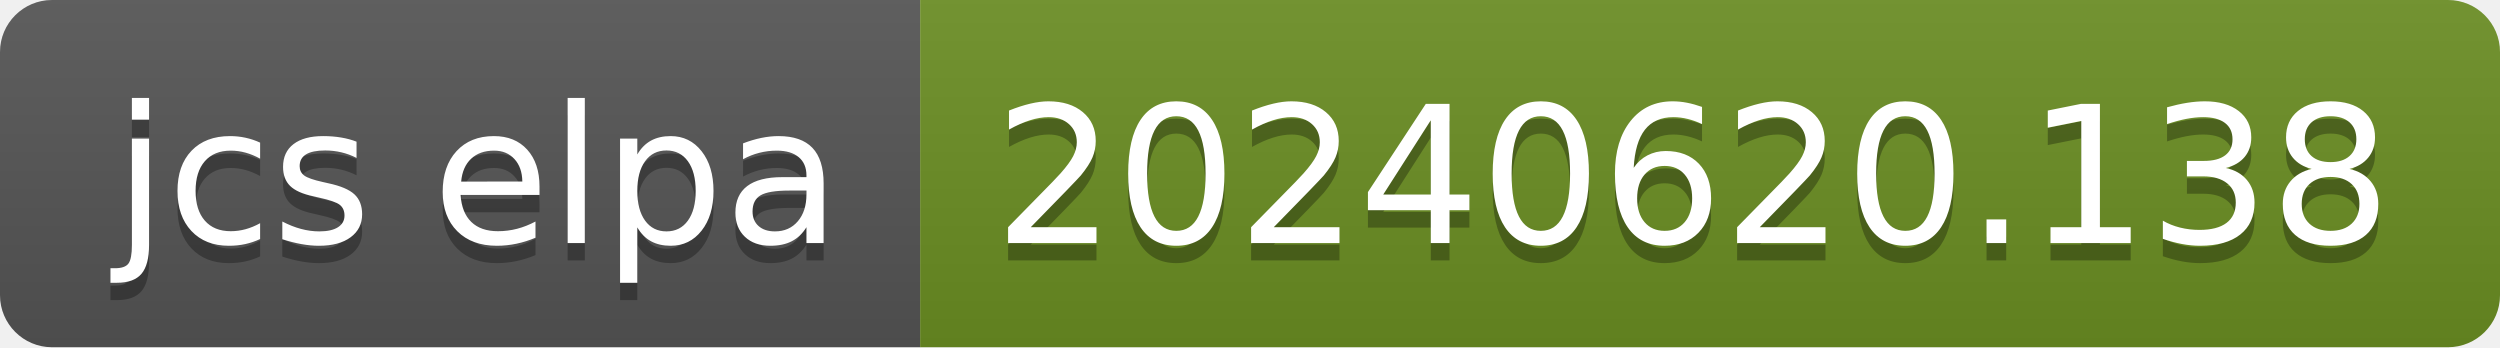
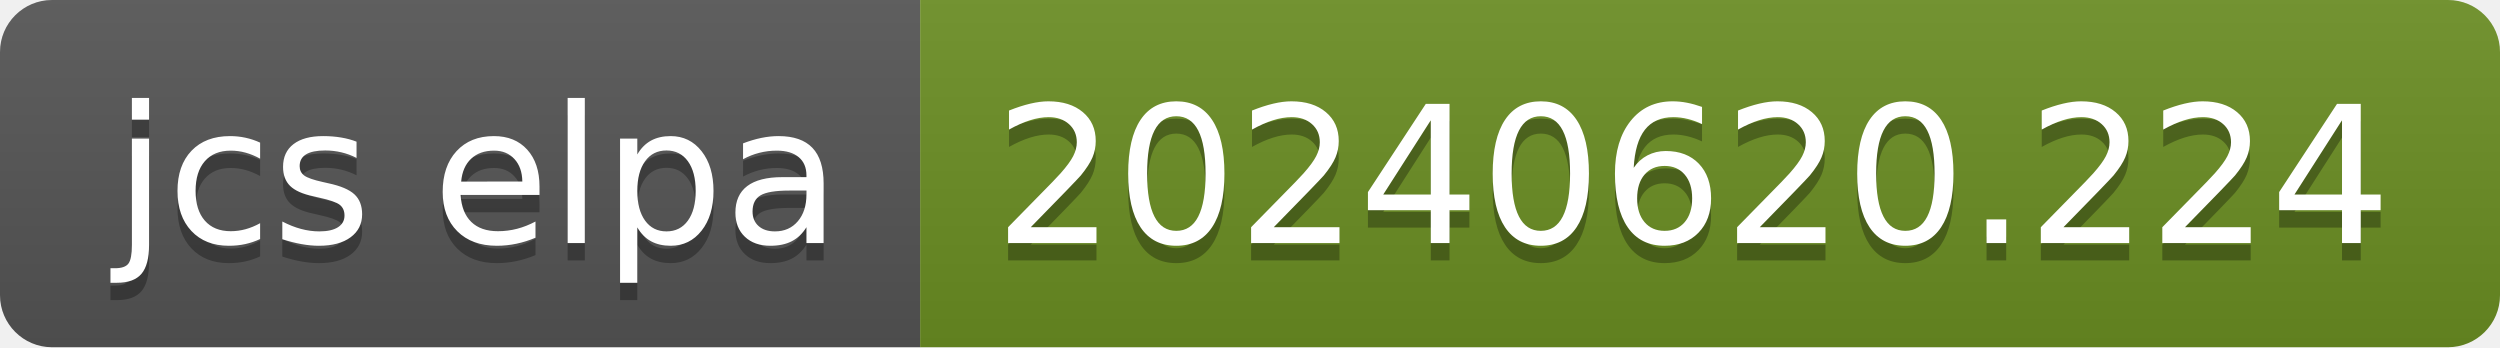
- <svg xmlns="http://www.w3.org/2000/svg" width="144" height="20" role="img" aria-label="jcs elpa: 20240620.138">
+ <svg xmlns="http://www.w3.org/2000/svg" width="144" height="20" role="img" aria-label="jcs elpa: 20240620.224">
  <linearGradient id="s" x2="0" y2="100%">
    <stop offset="0" stop-color="#bbb" stop-opacity=".1" />
    <stop offset="1" stop-opacity=".1" />
  </linearGradient>
  <clipPath id="r">
    <rect width="144" height="20" rx="3" fill="#fff" />
  </clipPath>
  <g clip-path="url(#r)">
    <rect width="53" height="20" fill="#555" />
    <rect x="53" width="91" height="20" fill="#6b8e23" />
    <rect width="144" height="20" fill="url(#s)" />
  </g>
  <g fill="#fff" text-anchor="middle" font-family="Verdana,Geneva,DejaVu Sans,sans-serif" text-rendering="geometricPrecision" font-size="110">
    <text aria-hidden="true" x="275" y="150" fill="#010101" fill-opacity=".3" transform="scale(.1)" textLength="430">jcs elpa</text>
    <text x="275" y="140" transform="scale(.1)" fill="#fff" textLength="430">jcs elpa</text>
-     <text aria-hidden="true" x="975" y="150" fill="#010101" fill-opacity=".3" transform="scale(.1)" textLength="810">20240620.138</text>
-     <text x="975" y="140" transform="scale(.1)" fill="#fff" textLength="810">20240620.138</text>
+     <text aria-hidden="true" x="975" y="150" fill="#010101" fill-opacity=".3" transform="scale(.1)" textLength="810">20240620.224</text>
+     <text x="975" y="140" transform="scale(.1)" fill="#fff" textLength="810">20240620.224</text>
  </g>
</svg>
